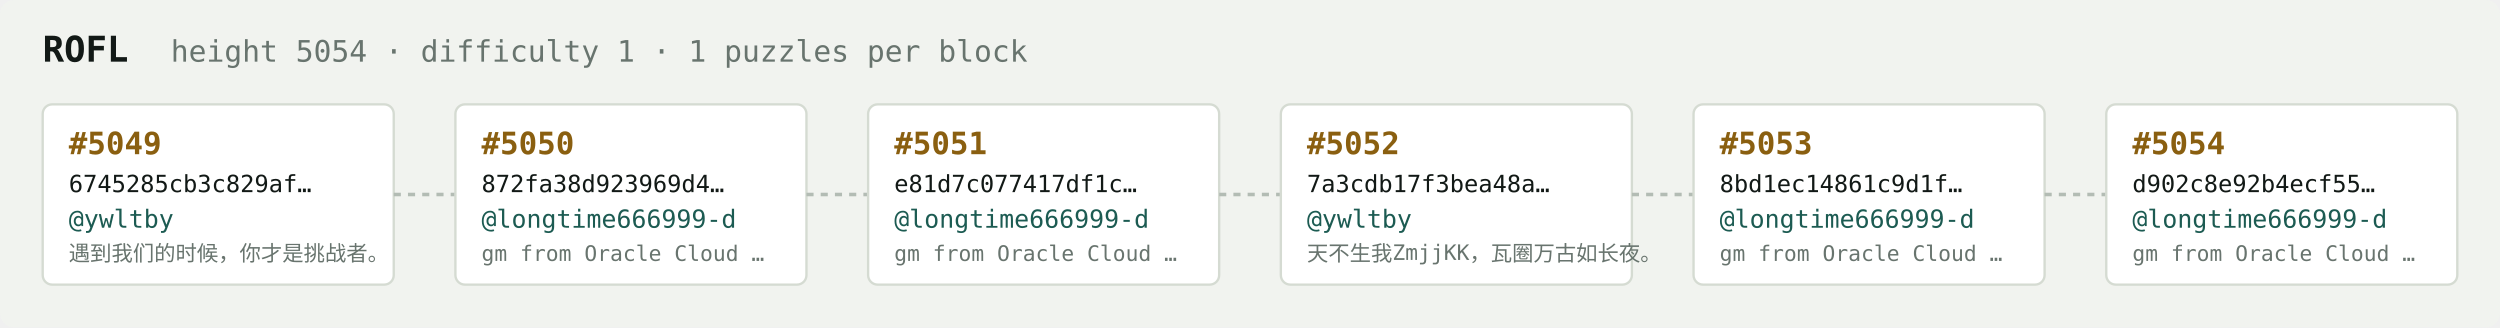
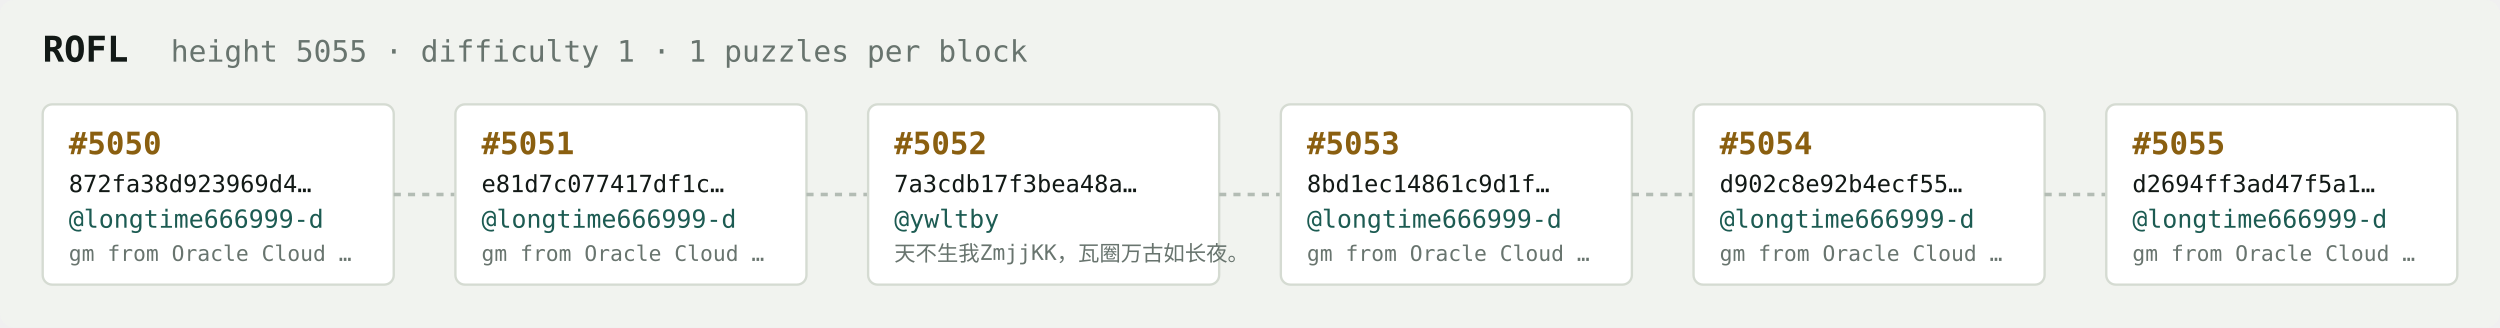
<svg xmlns="http://www.w3.org/2000/svg" width="1054" height="138" viewBox="0 0 1054 138" font-family="ui-monospace,SFMono-Regular,Menlo,monospace">
  <rect fill="#f1f3ef" width="1054" height="138" rx="6" />
  <text x="18" y="26" fill="#121916" font-size="15" font-weight="700">ROFL</text>
-   <text x="72" y="26" fill="#68746e" font-size="12.5">height 5054 · difficulty 1 · 1 puzzles per block</text>
+   <text x="72" y="26" fill="#68746e" font-size="12.5">height 5055 · difficulty 1 · 1 puzzles per block</text>
  <rect x="18" y="44" width="148" height="76" rx="4" fill="#ffffff" stroke="#d5dbd2" stroke-width="1" />
-   <text x="29" y="65" fill="#8a5f10" font-size="13" font-weight="700">#5049</text>
-   <text x="29" y="81" fill="#121916" font-size="10">6745285cb3c829af…</text>
-   <text x="29" y="96" fill="#1c5b52" font-size="10.5">@ywltby</text>
-   <text x="29" y="110" fill="#68746e" font-size="9">遇到我们的时候，你才是挑战者。</text>
+   <text x="29" y="65" fill="#8a5f10" font-size="13" font-weight="700">#5050</text>
+   <text x="29" y="81" fill="#121916" font-size="10">872fa38d923969d4…</text>
+   <text x="29" y="96" fill="#1c5b52" font-size="10.5">@longtime666999-d</text>
+   <text x="29" y="110" fill="#68746e" font-size="9">gm from Oracle Cloud …</text>
  <line x1="166" y1="82.0" x2="192" y2="82.0" stroke="#b3bcb4" stroke-width="1.5" stroke-dasharray="3 3" />
  <rect x="192" y="44" width="148" height="76" rx="4" fill="#ffffff" stroke="#d5dbd2" stroke-width="1" />
-   <text x="203" y="65" fill="#8a5f10" font-size="13" font-weight="700">#5050</text>
-   <text x="203" y="81" fill="#121916" font-size="10">872fa38d923969d4…</text>
+   <text x="203" y="65" fill="#8a5f10" font-size="13" font-weight="700">#5051</text>
+   <text x="203" y="81" fill="#121916" font-size="10">e81d7c077417df1c…</text>
  <text x="203" y="96" fill="#1c5b52" font-size="10.5">@longtime666999-d</text>
  <text x="203" y="110" fill="#68746e" font-size="9">gm from Oracle Cloud …</text>
  <line x1="340" y1="82.0" x2="366" y2="82.0" stroke="#b3bcb4" stroke-width="1.5" stroke-dasharray="3 3" />
  <rect x="366" y="44" width="148" height="76" rx="4" fill="#ffffff" stroke="#d5dbd2" stroke-width="1" />
-   <text x="377" y="65" fill="#8a5f10" font-size="13" font-weight="700">#5051</text>
-   <text x="377" y="81" fill="#121916" font-size="10">e81d7c077417df1c…</text>
-   <text x="377" y="96" fill="#1c5b52" font-size="10.5">@longtime666999-d</text>
-   <text x="377" y="110" fill="#68746e" font-size="9">gm from Oracle Cloud …</text>
+   <text x="377" y="65" fill="#8a5f10" font-size="13" font-weight="700">#5052</text>
+   <text x="377" y="81" fill="#121916" font-size="10">7a3cdb17f3bea48a…</text>
+   <text x="377" y="96" fill="#1c5b52" font-size="10.5">@ywltby</text>
+   <text x="377" y="110" fill="#68746e" font-size="9">天不生我ZmjjKK，瓦圈万古如长夜。</text>
  <line x1="514" y1="82.0" x2="540" y2="82.0" stroke="#b3bcb4" stroke-width="1.5" stroke-dasharray="3 3" />
  <rect x="540" y="44" width="148" height="76" rx="4" fill="#ffffff" stroke="#d5dbd2" stroke-width="1" />
-   <text x="551" y="65" fill="#8a5f10" font-size="13" font-weight="700">#5052</text>
-   <text x="551" y="81" fill="#121916" font-size="10">7a3cdb17f3bea48a…</text>
-   <text x="551" y="96" fill="#1c5b52" font-size="10.5">@ywltby</text>
-   <text x="551" y="110" fill="#68746e" font-size="9">天不生我ZmjjKK，瓦圈万古如长夜。</text>
+   <text x="551" y="65" fill="#8a5f10" font-size="13" font-weight="700">#5053</text>
+   <text x="551" y="81" fill="#121916" font-size="10">8bd1ec14861c9d1f…</text>
+   <text x="551" y="96" fill="#1c5b52" font-size="10.5">@longtime666999-d</text>
+   <text x="551" y="110" fill="#68746e" font-size="9">gm from Oracle Cloud …</text>
  <line x1="688" y1="82.0" x2="714" y2="82.0" stroke="#b3bcb4" stroke-width="1.5" stroke-dasharray="3 3" />
  <rect x="714" y="44" width="148" height="76" rx="4" fill="#ffffff" stroke="#d5dbd2" stroke-width="1" />
-   <text x="725" y="65" fill="#8a5f10" font-size="13" font-weight="700">#5053</text>
-   <text x="725" y="81" fill="#121916" font-size="10">8bd1ec14861c9d1f…</text>
+   <text x="725" y="65" fill="#8a5f10" font-size="13" font-weight="700">#5054</text>
+   <text x="725" y="81" fill="#121916" font-size="10">d902c8e92b4ecf55…</text>
  <text x="725" y="96" fill="#1c5b52" font-size="10.5">@longtime666999-d</text>
  <text x="725" y="110" fill="#68746e" font-size="9">gm from Oracle Cloud …</text>
  <line x1="862" y1="82.0" x2="888" y2="82.0" stroke="#b3bcb4" stroke-width="1.5" stroke-dasharray="3 3" />
  <rect x="888" y="44" width="148" height="76" rx="4" fill="#ffffff" stroke="#d5dbd2" stroke-width="1" />
-   <text x="899" y="65" fill="#8a5f10" font-size="13" font-weight="700">#5054</text>
-   <text x="899" y="81" fill="#121916" font-size="10">d902c8e92b4ecf55…</text>
+   <text x="899" y="65" fill="#8a5f10" font-size="13" font-weight="700">#5055</text>
+   <text x="899" y="81" fill="#121916" font-size="10">d2694ff3ad47f5a1…</text>
  <text x="899" y="96" fill="#1c5b52" font-size="10.5">@longtime666999-d</text>
  <text x="899" y="110" fill="#68746e" font-size="9">gm from Oracle Cloud …</text>
</svg>
